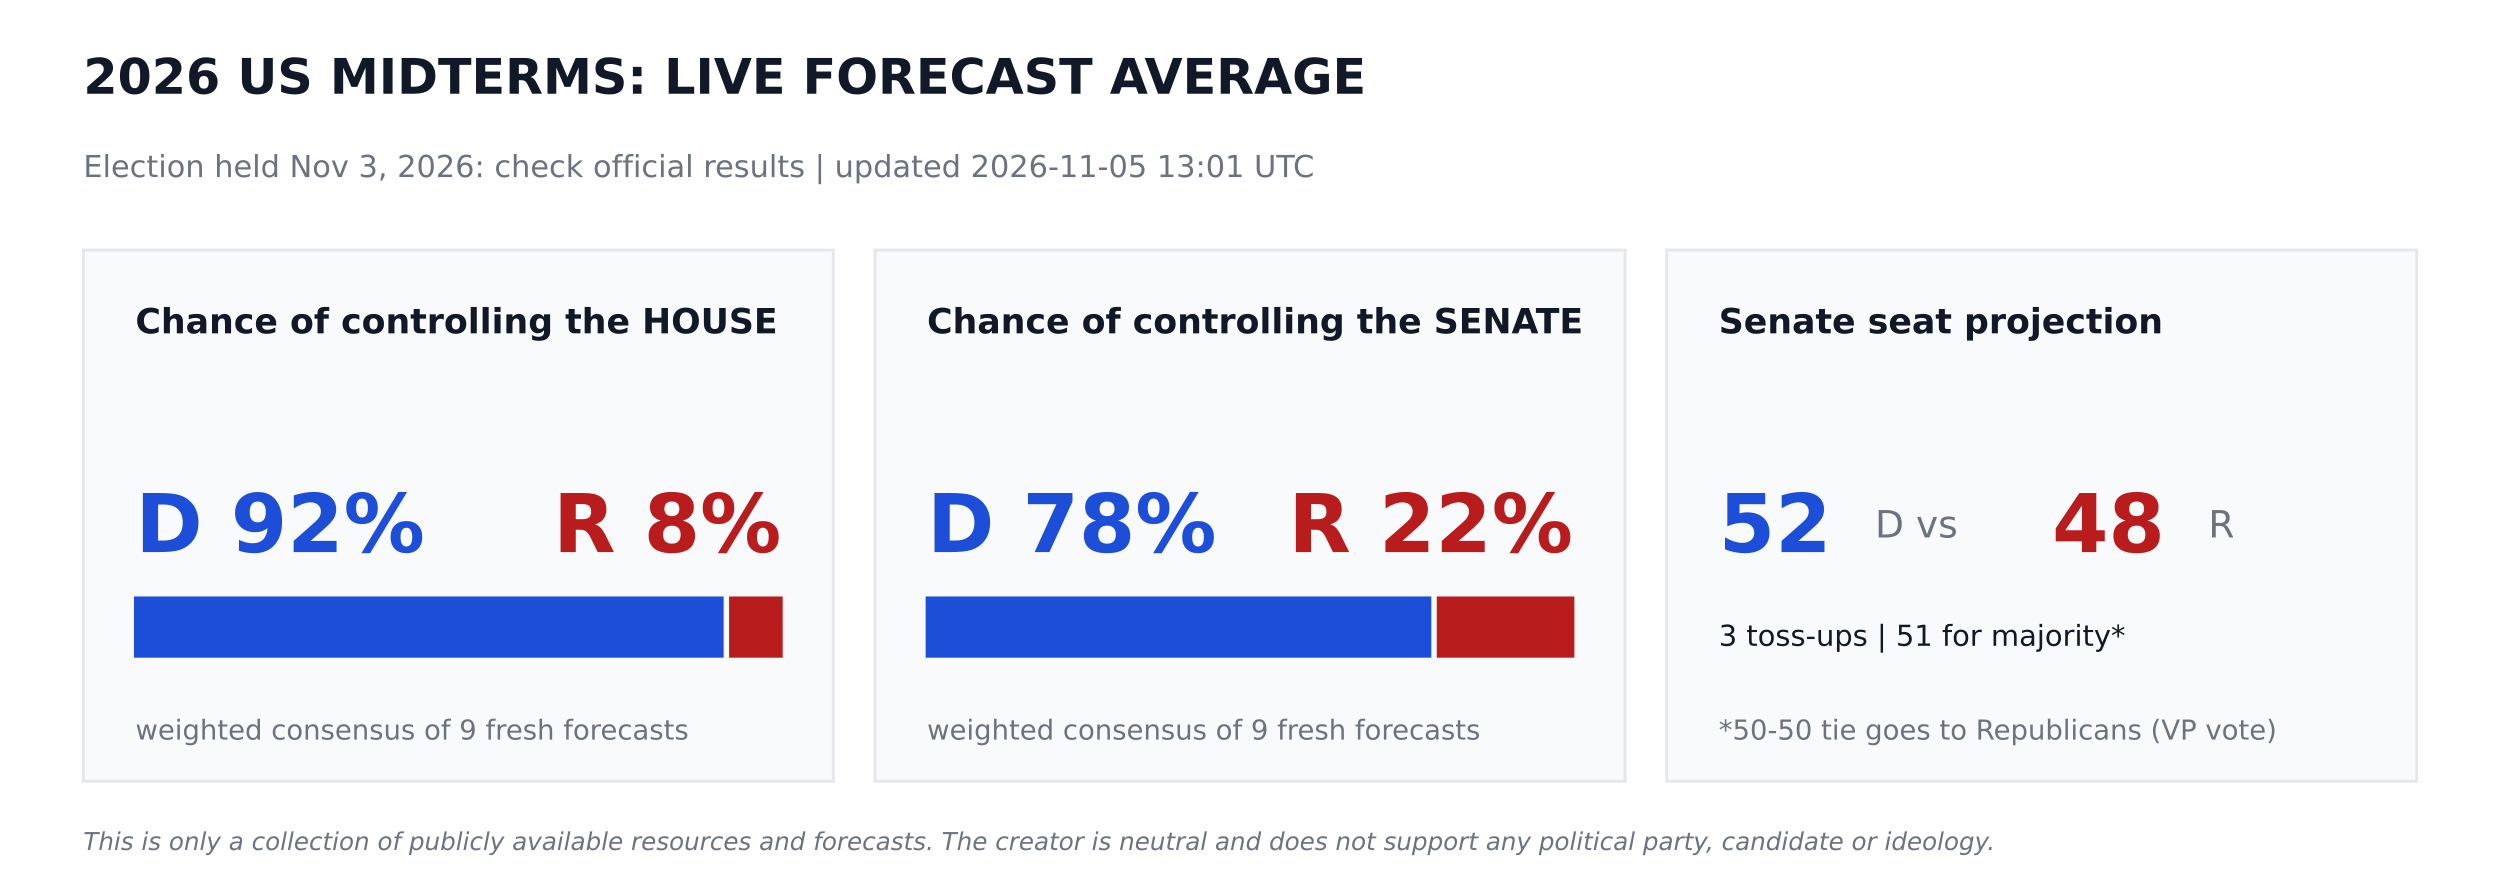
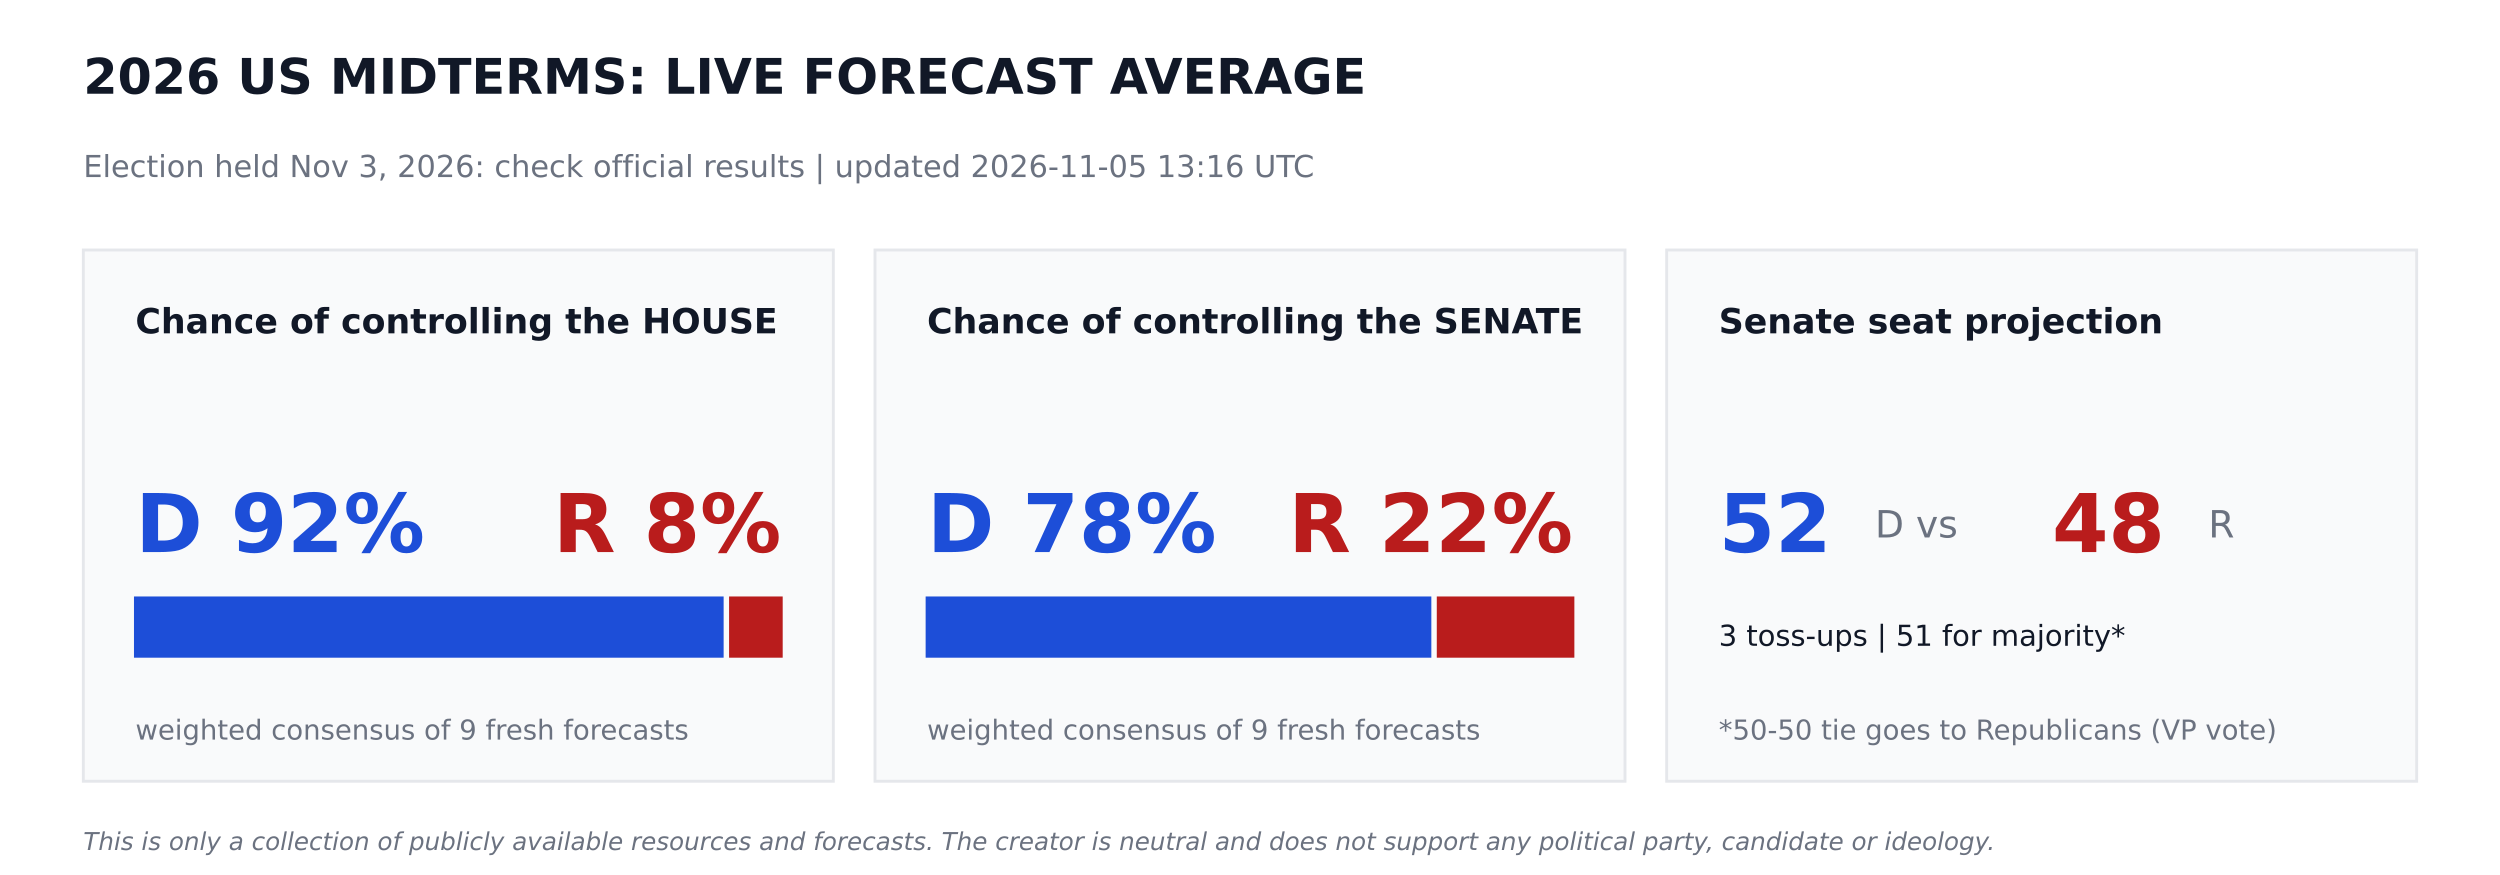
<svg xmlns="http://www.w3.org/2000/svg" width="864pt" height="302.4pt" viewBox="0 0 864 302.4" version="1.1">
  <defs>
    <style type="text/css">*{stroke-linejoin: round; stroke-linecap: butt}</style>
  </defs>
  <g id="figure_1">
    <g id="patch_1">
      <path d="M 0 302.4  L 864 302.4  L 864 0  L 0 0  z " style="fill: #ffffff" />
    </g>
    <g id="axes_1">
      <g id="patch_2">
-         <path d="M 28.8 270  L 288 270  L 288 86.4  L 28.8 86.4  z " clip-path="url(#p8aa1266370)" style="fill: #f9fafb; stroke: #e5e7eb; stroke-linejoin: miter" />
+         <path d="M 28.8 270  L 288 270  L 288 86.4  L 28.8 86.4  z " clip-path="url(#pabbb25f582)" style="fill: #f9fafb; stroke: #e5e7eb; stroke-linejoin: miter" />
      </g>
      <g id="patch_3">
-         <path d="M 46.8 226.8  L 249.588 226.8  L 249.588 206.64  L 46.8 206.64  z " clip-path="url(#p8aa1266370)" style="fill: #1d4ed8; stroke: #1d4ed8; stroke-linejoin: miter" />
+         <path d="M 46.8 226.8  L 249.588 226.8  L 249.588 206.64  L 46.8 206.64  z " clip-path="url(#pabbb25f582)" style="fill: #1d4ed8; stroke: #1d4ed8; stroke-linejoin: miter" />
      </g>
      <g id="patch_4">
-         <path d="M 252.468 226.8  L 270 226.8  L 270 206.64  L 252.468 206.64  z " clip-path="url(#p8aa1266370)" style="fill: #b91c1c; stroke: #b91c1c; stroke-linejoin: miter" />
+         <path d="M 252.468 226.8  L 270 226.8  L 270 206.64  L 252.468 206.64  z " clip-path="url(#pabbb25f582)" style="fill: #b91c1c; stroke: #b91c1c; stroke-linejoin: miter" />
      </g>
      <g id="patch_5">
-         <path d="M 302.4 270  L 561.6 270  L 561.6 86.4  L 302.4 86.4  z " clip-path="url(#p8aa1266370)" style="fill: #f9fafb; stroke: #e5e7eb; stroke-linejoin: miter" />
+         <path d="M 302.4 270  L 561.6 270  L 561.6 86.4  L 302.4 86.4  z " clip-path="url(#pabbb25f582)" style="fill: #f9fafb; stroke: #e5e7eb; stroke-linejoin: miter" />
      </g>
      <g id="patch_6">
-         <path d="M 320.4 226.8  L 494.172 226.8  L 494.172 206.64  L 320.4 206.64  z " clip-path="url(#p8aa1266370)" style="fill: #1d4ed8; stroke: #1d4ed8; stroke-linejoin: miter" />
+         <path d="M 320.4 226.8  L 494.172 226.8  L 494.172 206.64  L 320.4 206.64  z " clip-path="url(#pabbb25f582)" style="fill: #1d4ed8; stroke: #1d4ed8; stroke-linejoin: miter" />
      </g>
      <g id="patch_7">
-         <path d="M 497.052 226.8  L 543.6 226.8  L 543.6 206.64  L 497.052 206.64  z " clip-path="url(#p8aa1266370)" style="fill: #b91c1c; stroke: #b91c1c; stroke-linejoin: miter" />
+         <path d="M 497.052 226.8  L 543.6 226.8  L 543.6 206.64  L 497.052 206.64  z " clip-path="url(#pabbb25f582)" style="fill: #b91c1c; stroke: #b91c1c; stroke-linejoin: miter" />
      </g>
      <g id="patch_8">
-         <path d="M 576 270  L 835.2 270  L 835.2 86.4  L 576 86.4  z " clip-path="url(#p8aa1266370)" style="fill: #f9fafb; stroke: #e5e7eb; stroke-linejoin: miter" />
+         <path d="M 576 270  L 835.2 270  L 835.2 86.4  L 576 86.4  z " clip-path="url(#pabbb25f582)" style="fill: #f9fafb; stroke: #e5e7eb; stroke-linejoin: miter" />
      </g>
      <g id="text_1">
        <text style="font-weight: 700; font-size: 17px; font-family: 'DejaVu Sans'; text-anchor: start; fill: #111827" x="28.8" y="32.4" transform="rotate(-0 28.8 32.4)">2026 US MIDTERMS: LIVE FORECAST AVERAGE</text>
      </g>
      <g id="text_2">
-         <text style="font-size: 10.5px; font-family: 'DejaVu Sans'; text-anchor: start; fill: #6b7280" x="28.8" y="61.2" transform="rotate(-0 28.8 61.2)">Election held Nov 3, 2026: check official results   |   updated 2026-11-05 13:01 UTC</text>
+         <text style="font-size: 10.5px; font-family: 'DejaVu Sans'; text-anchor: start; fill: #6b7280" x="28.8" y="61.2" transform="rotate(-0 28.8 61.2)">Election held Nov 3, 2026: check official results   |   updated 2026-11-05 13:16 UTC</text>
      </g>
      <g id="text_3">
        <text style="font-weight: 700; font-size: 12px; font-family: 'DejaVu Sans'; text-anchor: start; fill: #111827" x="46.8" y="115.2" transform="rotate(-0 46.8 115.2)">Chance of controlling the HOUSE</text>
      </g>
      <g id="text_4">
        <text style="font-weight: 700; font-size: 28px; font-family: 'DejaVu Sans'; text-anchor: start; fill: #1d4ed8" x="46.8" y="190.8" transform="rotate(-0 46.8 190.8)">D 92%</text>
      </g>
      <g id="text_5">
        <text style="font-weight: 700; font-size: 28px; font-family: 'DejaVu Sans'; text-anchor: end; fill: #b91c1c" x="270" y="190.8" transform="rotate(-0 270 190.8)">R 8%</text>
      </g>
      <g id="text_6">
        <text style="font-size: 9.5px; font-family: 'DejaVu Sans'; text-anchor: start; fill: #6b7280" x="46.8" y="255.6" transform="rotate(-0 46.8 255.6)">weighted consensus of 9 fresh forecasts</text>
      </g>
      <g id="text_7">
        <text style="font-weight: 700; font-size: 12px; font-family: 'DejaVu Sans'; text-anchor: start; fill: #111827" x="320.4" y="115.2" transform="rotate(-0 320.4 115.2)">Chance of controlling the SENATE</text>
      </g>
      <g id="text_8">
        <text style="font-weight: 700; font-size: 28px; font-family: 'DejaVu Sans'; text-anchor: start; fill: #1d4ed8" x="320.4" y="190.8" transform="rotate(-0 320.4 190.8)">D 78%</text>
      </g>
      <g id="text_9">
        <text style="font-weight: 700; font-size: 28px; font-family: 'DejaVu Sans'; text-anchor: end; fill: #b91c1c" x="543.6" y="190.8" transform="rotate(-0 543.6 190.8)">R 22%</text>
      </g>
      <g id="text_10">
        <text style="font-size: 9.5px; font-family: 'DejaVu Sans'; text-anchor: start; fill: #6b7280" x="320.4" y="255.6" transform="rotate(-0 320.4 255.6)">weighted consensus of 9 fresh forecasts</text>
      </g>
      <g id="text_11">
        <text style="font-weight: 700; font-size: 12px; font-family: 'DejaVu Sans'; text-anchor: start; fill: #111827" x="594" y="115.2" transform="rotate(-0 594 115.2)">Senate seat projection</text>
      </g>
      <g id="text_12">
        <text style="font-weight: 700; font-size: 28px; font-family: 'DejaVu Sans'; text-anchor: start; fill: #1d4ed8" x="594" y="190.8" transform="rotate(-0 594 190.8)">52</text>
      </g>
      <g id="text_13">
        <text style="font-size: 13px; font-family: 'DejaVu Sans'; text-anchor: start; fill: #6b7280" x="648" y="185.76" transform="rotate(-0 648 185.76)">D  vs</text>
      </g>
      <g id="text_14">
        <text style="font-weight: 700; font-size: 28px; font-family: 'DejaVu Sans'; text-anchor: start; fill: #b91c1c" x="709.2" y="190.8" transform="rotate(-0 709.2 190.8)">48</text>
      </g>
      <g id="text_15">
        <text style="font-size: 13px; font-family: 'DejaVu Sans'; text-anchor: start; fill: #6b7280" x="763.2" y="185.76" transform="rotate(-0 763.2 185.76)">R</text>
      </g>
      <g id="text_16">
        <text style="font-size: 10px; font-family: 'DejaVu Sans'; text-anchor: start; fill: #111827" x="594" y="223.2" transform="rotate(-0 594 223.2)">3 toss-ups  |  51 for majority*</text>
      </g>
      <g id="text_17">
        <text style="font-size: 9.5px; font-family: 'DejaVu Sans'; text-anchor: start; fill: #6b7280" x="594" y="255.6" transform="rotate(-0 594 255.6)">*50-50 tie goes to Republicans (VP vote)</text>
      </g>
      <g id="text_18">
        <text style="font-style: italic; font-size: 8.5px; font-family: 'DejaVu Sans'; text-anchor: start; fill: #6b7280" x="28.8" y="293.76" transform="rotate(-0 28.8 293.76)">This is only a collection of publicly available resources and forecasts. The creator is neutral and does not support any political party, candidate or ideology.</text>
      </g>
    </g>
  </g>
  <defs>
-     <clipPath id="p8aa1266370">
+     <clipPath id="pabbb25f582">
      <rect x="0" y="0" width="864" height="302.4" />
    </clipPath>
  </defs>
</svg>
